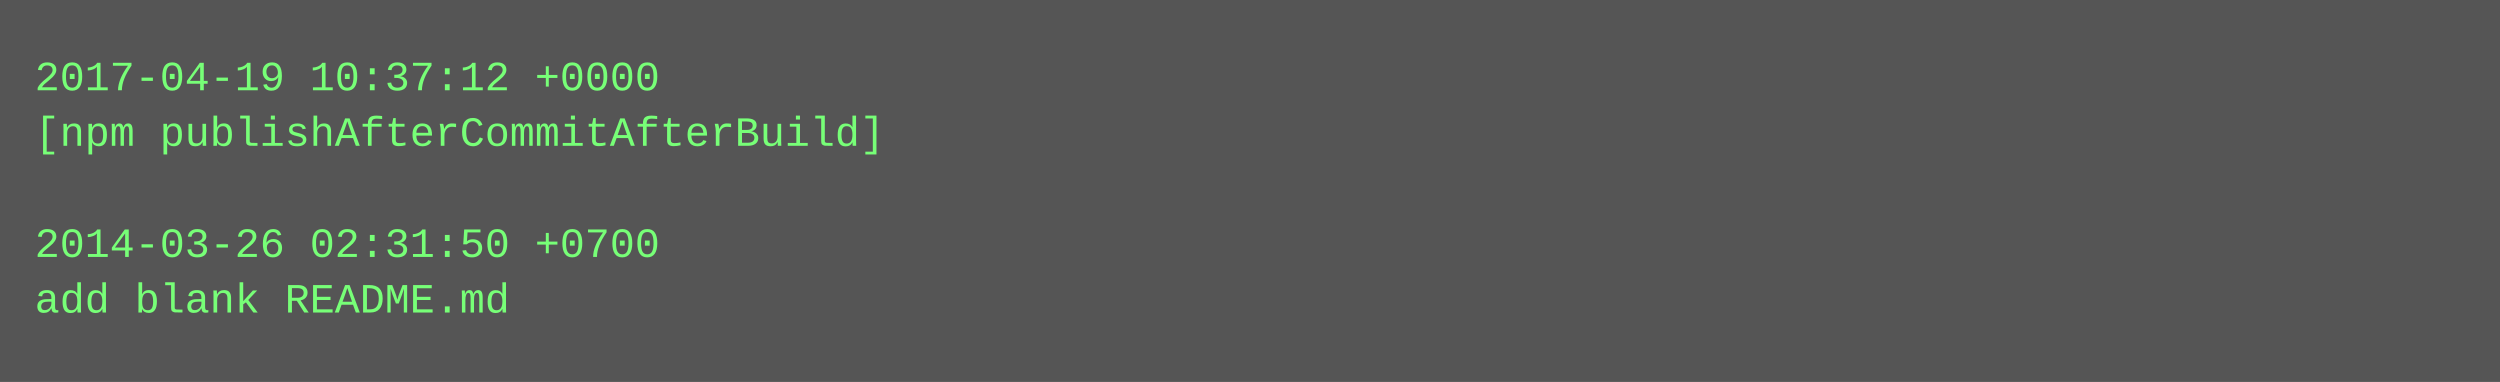
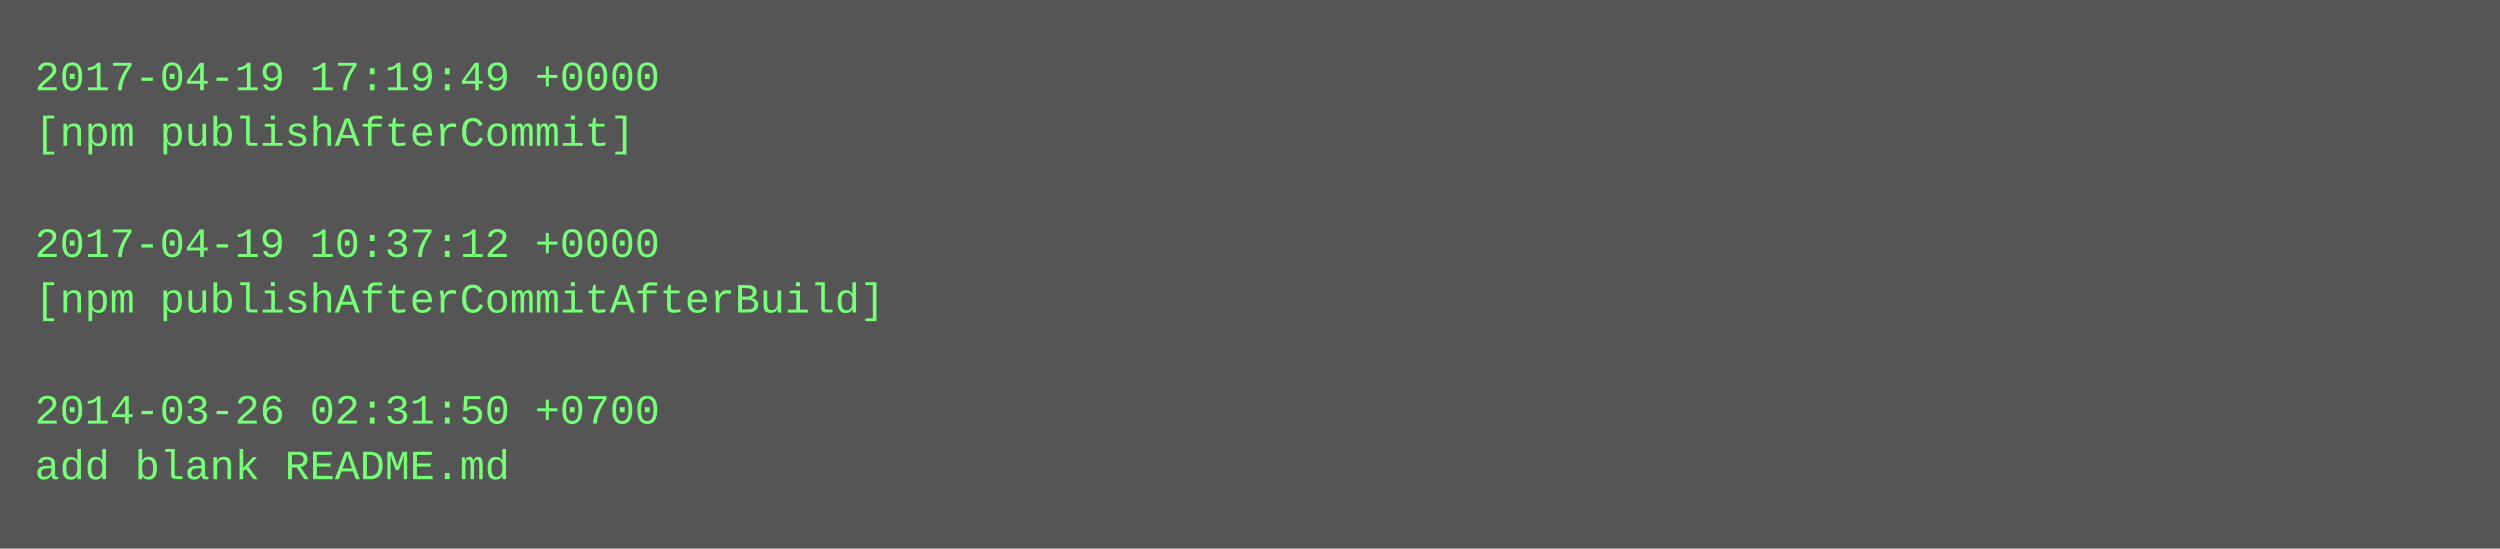
- <svg xmlns="http://www.w3.org/2000/svg" height="110" width="720">
-   <rect height="110" fill="#555" width="720" />
+ <svg xmlns="http://www.w3.org/2000/svg" height="158" width="720">
+   <rect height="158" fill="#555" width="720" />
  <text fill="#7f7" font-family="Courier New" font-size="12" xml:space="preserve">
-     <tspan x="10" y="26">2017-04-19 10:37:12 +0000</tspan>
-     <tspan x="10" y="42">[npm publishAfterCommitAfterBuild]</tspan>
+     <tspan x="10" y="26">2017-04-19 17:19:49 +0000</tspan>
+     <tspan x="10" y="42">[npm publishAfterCommit]</tspan>
    <tspan x="10" y="58" />
-     <tspan x="10" y="74">2014-03-26 02:31:50 +0700</tspan>
-     <tspan x="10" y="90">add blank README.md</tspan>
+     <tspan x="10" y="74">2017-04-19 10:37:12 +0000</tspan>
+     <tspan x="10" y="90">[npm publishAfterCommitAfterBuild]</tspan>
+     <tspan x="10" y="106" />
+     <tspan x="10" y="122">2014-03-26 02:31:50 +0700</tspan>
+     <tspan x="10" y="138">add blank README.md</tspan>
  </text>
</svg>
